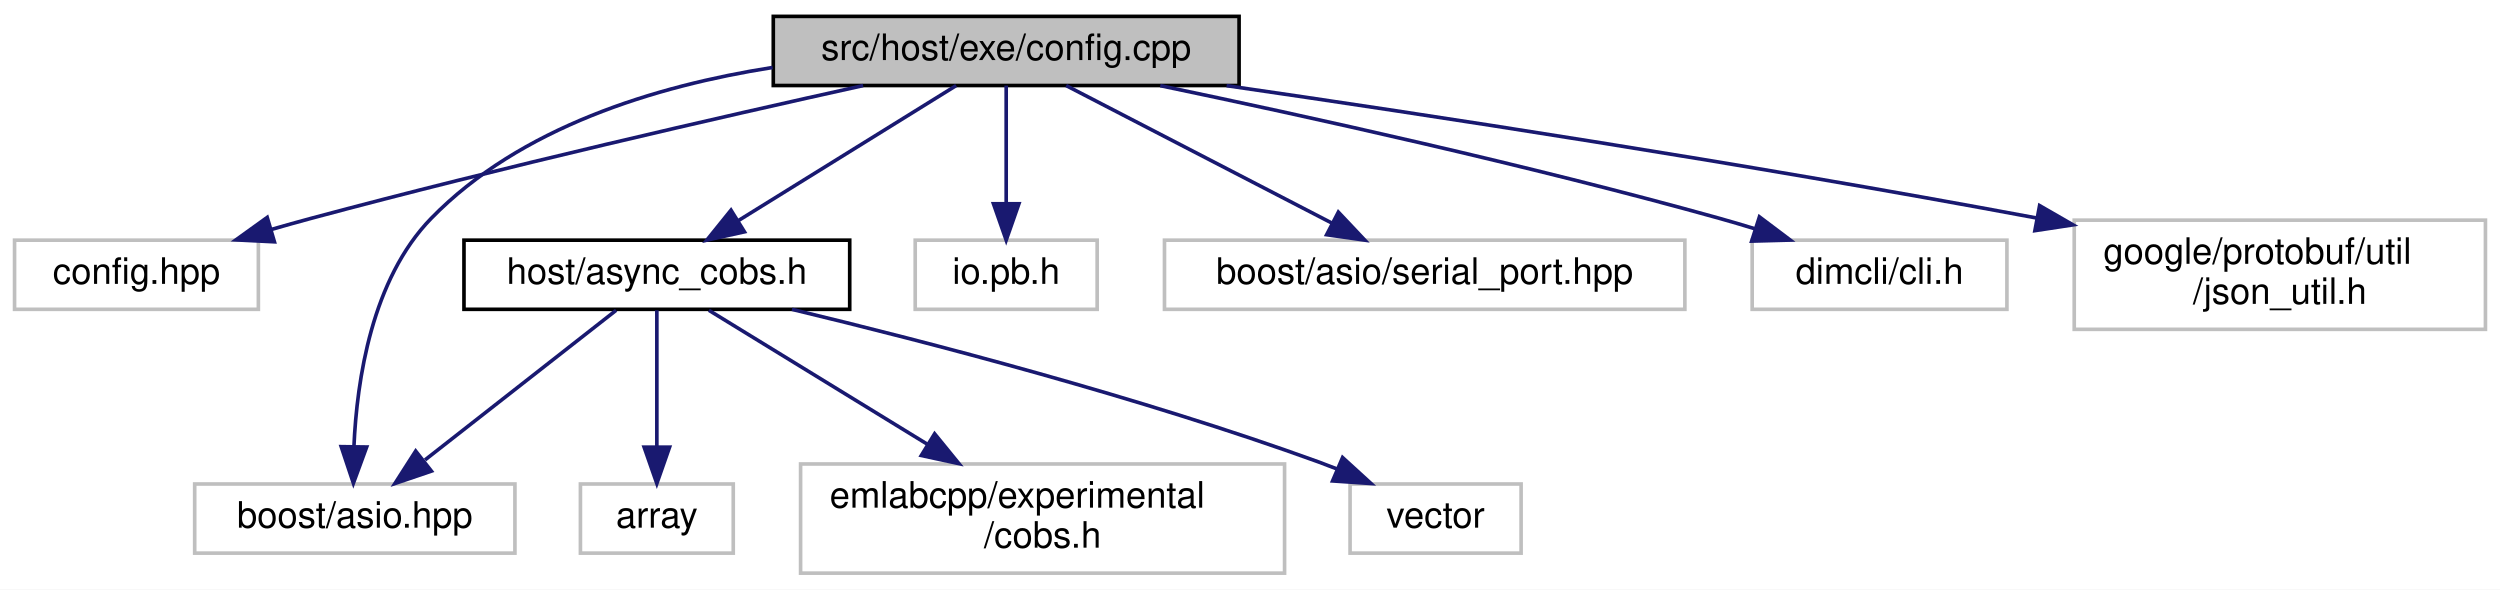
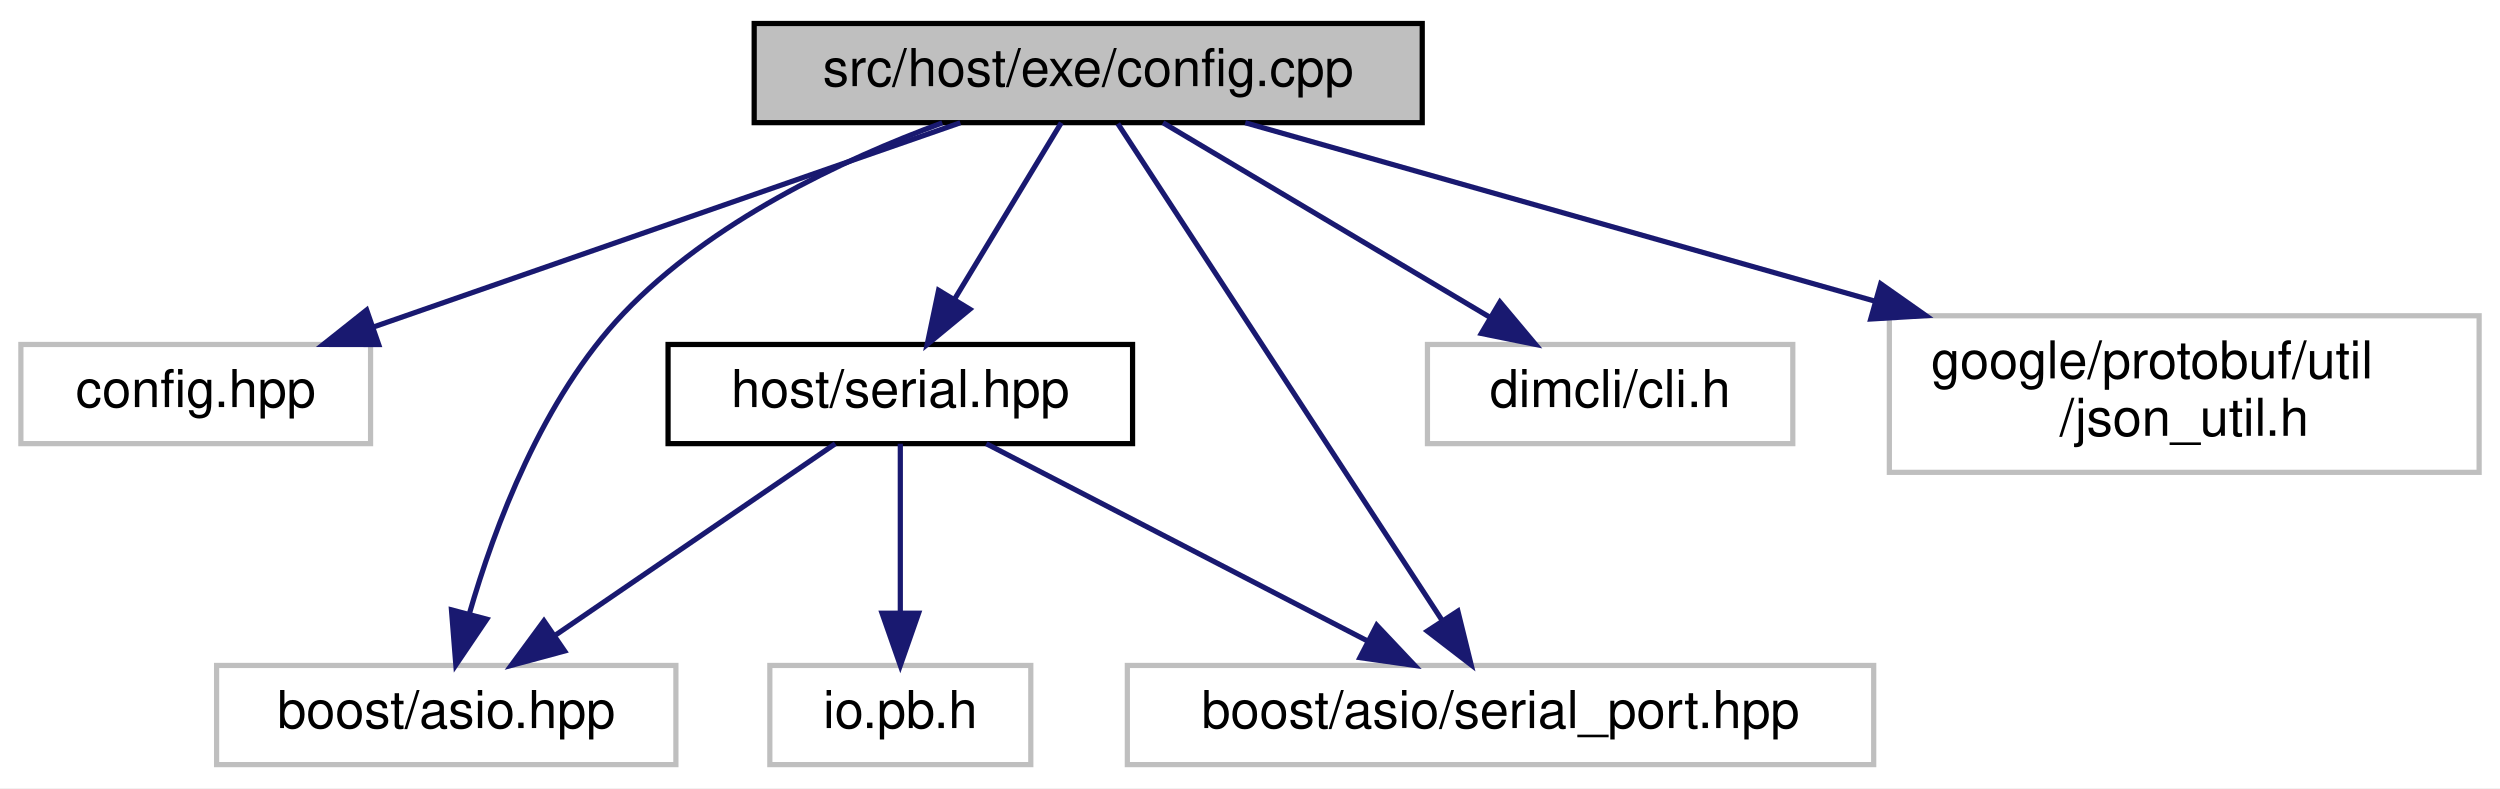
- <svg xmlns="http://www.w3.org/2000/svg" xmlns:xlink="http://www.w3.org/1999/xlink" width="687pt" height="162pt" viewBox="0.00 0.00 687.00 162.00">
-   <g id="graph0" class="graph" transform="scale(1 1) rotate(0) translate(4 158)">
-     <polygon fill="white" stroke="transparent" points="-4,4 -4,-158 683,-158 683,4 -4,4" />
+ <svg xmlns="http://www.w3.org/2000/svg" xmlns:xlink="http://www.w3.org/1999/xlink" width="479pt" height="151pt" viewBox="0.00 0.00 479.00 151.00">
+   <g id="graph0" class="graph" transform="scale(1 1) rotate(0) translate(4 147)">
+     <polygon fill="white" stroke="transparent" points="-4,4 -4,-147 475,-147 475,4 -4,4" />
    <g id="node1" class="node">
      <g id="a_node1">
        <a xlink:title=" ">
-           <polygon fill="#bfbfbf" stroke="black" points="208.5,-134.5 208.5,-153.5 336.5,-153.5 336.5,-134.5 208.5,-134.5" />
-           <text text-anchor="middle" x="272.5" y="-141.5" font-family="Helvetica,sans-Serif" font-size="10.00">src/host/exe/config.cpp</text>
+           <polygon fill="#bfbfbf" stroke="black" points="140.5,-123.5 140.5,-142.5 268.5,-142.5 268.5,-123.5 140.5,-123.5" />
+           <text text-anchor="middle" x="204.5" y="-130.5" font-family="Helvetica,sans-Serif" font-size="10.00">src/host/exe/config.cpp</text>
        </a>
      </g>
    </g>
    <g id="node2" class="node">
      <g id="a_node2">
        <a xlink:title=" ">
-           <polygon fill="white" stroke="#bfbfbf" points="0,-73 0,-92 67,-92 67,-73 0,-73" />
-           <text text-anchor="middle" x="33.5" y="-80" font-family="Helvetica,sans-Serif" font-size="10.00">config.hpp</text>
+           <polygon fill="white" stroke="#bfbfbf" points="0,-62 0,-81 67,-81 67,-62 0,-62" />
+           <text text-anchor="middle" x="33.5" y="-69" font-family="Helvetica,sans-Serif" font-size="10.00">config.hpp</text>
        </a>
      </g>
    </g>
    <g id="edge1" class="edge">
-       <path fill="none" stroke="midnightblue" d="M233.18,-134.48C194.44,-125.92 133.65,-112.01 81.5,-98 77.93,-97.04 74.22,-96 70.51,-94.93" />
-       <polygon fill="midnightblue" stroke="midnightblue" points="71.41,-91.55 60.83,-92.08 69.43,-98.26 71.41,-91.55" />
+       <path fill="none" stroke="midnightblue" d="M180,-123.48C150.54,-113.22 100.92,-95.96 67.7,-84.4" />
+       <polygon fill="midnightblue" stroke="midnightblue" points="68.55,-80.99 57.95,-81.01 66.25,-87.6 68.55,-80.99" />
    </g>
    <g id="node3" class="node">
      <g id="a_node3">
-         <a xlink:href="async__cobs_8h.html" target="_top" xlink:title=" ">
-           <polygon fill="white" stroke="black" points="123.5,-73 123.5,-92 229.5,-92 229.5,-73 123.5,-73" />
-           <text text-anchor="middle" x="176.5" y="-80" font-family="Helvetica,sans-Serif" font-size="10.00">host/async_cobs.h</text>
+         <a xlink:href="serial_8hpp.html" target="_top" xlink:title=" ">
+           <polygon fill="white" stroke="black" points="124,-62 124,-81 213,-81 213,-62 124,-62" />
+           <text text-anchor="middle" x="168.5" y="-69" font-family="Helvetica,sans-Serif" font-size="10.00">host/serial.hpp</text>
        </a>
      </g>
    </g>
    <g id="edge2" class="edge">
-       <path fill="none" stroke="midnightblue" d="M258.75,-134.48C243.13,-124.8 217.44,-108.87 198.92,-97.39" />
-       <polygon fill="midnightblue" stroke="midnightblue" points="200.57,-94.3 190.23,-92.01 196.88,-100.25 200.57,-94.3" />
+       <path fill="none" stroke="midnightblue" d="M199.34,-123.48C194.05,-114.73 185.66,-100.87 178.97,-89.81" />
+       <polygon fill="midnightblue" stroke="midnightblue" points="181.82,-87.75 173.65,-81.01 175.83,-91.38 181.82,-87.75" />
    </g>
    <g id="node5" class="node">
      <g id="a_node5">
        <a xlink:title=" ">
-           <polygon fill="white" stroke="#bfbfbf" points="49.5,-6 49.5,-25 137.5,-25 137.5,-6 49.5,-6" />
-           <text text-anchor="middle" x="93.5" y="-13" font-family="Helvetica,sans-Serif" font-size="10.00">boost/asio.hpp</text>
+           <polygon fill="white" stroke="#bfbfbf" points="37.5,-0.5 37.5,-19.5 125.5,-19.5 125.5,-0.5 37.5,-0.5" />
+           <text text-anchor="middle" x="81.5" y="-7.5" font-family="Helvetica,sans-Serif" font-size="10.00">boost/asio.hpp</text>
+         </a>
+       </g>
+     </g>
+     <g id="edge6" class="edge">
+       <path fill="none" stroke="midnightblue" d="M176.54,-123.46C157.28,-116.36 132.23,-104.54 115.5,-87 99.95,-70.7 90.73,-46.07 85.9,-29.31" />
+       <polygon fill="midnightblue" stroke="midnightblue" points="89.27,-28.36 83.34,-19.59 82.5,-30.15 89.27,-28.36" />
+     </g>
+     <g id="node6" class="node">
+       <g id="a_node6">
+         <a xlink:title=" ">
+           <polygon fill="white" stroke="#bfbfbf" points="212,-0.5 212,-19.5 355,-19.5 355,-0.5 212,-0.5" />
+           <text text-anchor="middle" x="283.5" y="-7.5" font-family="Helvetica,sans-Serif" font-size="10.00">boost/asio/serial_port.hpp</text>
+         </a>
+       </g>
+     </g>
+     <g id="edge7" class="edge">
+       <path fill="none" stroke="midnightblue" d="M210.18,-123.3C223.16,-103.41 255.2,-54.35 272.3,-28.15" />
+       <polygon fill="midnightblue" stroke="midnightblue" points="275.33,-29.91 277.87,-19.62 269.47,-26.08 275.33,-29.91" />
+     </g>
+     <g id="node7" class="node">
+       <g id="a_node7">
+         <a xlink:title=" ">
+           <polygon fill="white" stroke="#bfbfbf" points="269.5,-62 269.5,-81 339.5,-81 339.5,-62 269.5,-62" />
+           <text text-anchor="middle" x="304.5" y="-69" font-family="Helvetica,sans-Serif" font-size="10.00">dimcli/cli.h</text>
        </a>
      </g>
    </g>
    <g id="edge8" class="edge">
-       <path fill="none" stroke="midnightblue" d="M208.31,-139.46C176.12,-134.39 138.89,-123.02 114.5,-98 98.2,-81.28 94.07,-53.67 93.26,-35.28" />
-       <polygon fill="midnightblue" stroke="midnightblue" points="96.76,-35.16 93.11,-25.21 89.76,-35.26 96.76,-35.16" />
+       <path fill="none" stroke="midnightblue" d="M218.83,-123.48C235.16,-113.75 262.1,-97.73 281.41,-86.24" />
+       <polygon fill="midnightblue" stroke="midnightblue" points="283.39,-89.13 290.2,-81.01 279.82,-83.11 283.39,-89.13" />
    </g>
    <g id="node8" class="node">
      <g id="a_node8">
        <a xlink:title=" ">
-           <polygon fill="white" stroke="#bfbfbf" points="247.5,-73 247.5,-92 297.5,-92 297.5,-73 247.5,-73" />
-           <text text-anchor="middle" x="272.5" y="-80" font-family="Helvetica,sans-Serif" font-size="10.00">io.pb.h</text>
-         </a>
-       </g>
-     </g>
-     <g id="edge7" class="edge">
-       <path fill="none" stroke="midnightblue" d="M272.5,-134.48C272.5,-126.08 272.5,-112.98 272.5,-102.16" />
-       <polygon fill="midnightblue" stroke="midnightblue" points="276,-102.01 272.5,-92.01 269,-102.01 276,-102.01" />
-     </g>
-     <g id="node9" class="node">
-       <g id="a_node9">
-         <a xlink:title=" ">
-           <polygon fill="white" stroke="#bfbfbf" points="316,-73 316,-92 459,-92 459,-73 316,-73" />
-           <text text-anchor="middle" x="387.5" y="-80" font-family="Helvetica,sans-Serif" font-size="10.00">boost/asio/serial_port.hpp</text>
+           <polygon fill="white" stroke="#bfbfbf" points="358,-56.5 358,-86.5 471,-86.5 471,-56.5 358,-56.5" />
+           <text text-anchor="start" x="366" y="-74.5" font-family="Helvetica,sans-Serif" font-size="10.00">google/protobuf/util</text>
+           <text text-anchor="middle" x="414.5" y="-63.5" font-family="Helvetica,sans-Serif" font-size="10.00">/json_util.h</text>
        </a>
      </g>
    </g>
    <g id="edge9" class="edge">
-       <path fill="none" stroke="midnightblue" d="M288.98,-134.48C308.11,-124.58 339.87,-108.14 362.15,-96.62" />
-       <polygon fill="midnightblue" stroke="midnightblue" points="363.78,-99.71 371.05,-92.01 360.56,-93.5 363.78,-99.71" />
-     </g>
-     <g id="node10" class="node">
-       <g id="a_node10">
-         <a xlink:title=" ">
-           <polygon fill="white" stroke="#bfbfbf" points="477.5,-73 477.5,-92 547.5,-92 547.5,-73 477.5,-73" />
-           <text text-anchor="middle" x="512.5" y="-80" font-family="Helvetica,sans-Serif" font-size="10.00">dimcli/cli.h</text>
-         </a>
-       </g>
-     </g>
-     <g id="edge10" class="edge">
-       <path fill="none" stroke="midnightblue" d="M314.84,-134.46C354.73,-126.14 416.04,-112.63 468.5,-98 471.68,-97.11 474.96,-96.14 478.25,-95.13" />
-       <polygon fill="midnightblue" stroke="midnightblue" points="479.49,-98.41 487.96,-92.03 477.36,-91.74 479.49,-98.41" />
-     </g>
-     <g id="node11" class="node">
-       <g id="a_node11">
-         <a xlink:title=" ">
-           <polygon fill="white" stroke="#bfbfbf" points="566,-67.5 566,-97.5 679,-97.5 679,-67.5 566,-67.5" />
-           <text text-anchor="start" x="574" y="-85.5" font-family="Helvetica,sans-Serif" font-size="10.00">google/protobuf/util</text>
-           <text text-anchor="middle" x="622.5" y="-74.5" font-family="Helvetica,sans-Serif" font-size="10.00">/json_util.h</text>
-         </a>
-       </g>
-     </g>
-     <g id="edge11" class="edge">
-       <path fill="none" stroke="midnightblue" d="M333.07,-134.46C388.49,-126.41 472.99,-113.53 555.83,-98.06" />
-       <polygon fill="midnightblue" stroke="midnightblue" points="556.48,-101.5 565.66,-96.21 555.19,-94.62 556.48,-101.5" />
+       <path fill="none" stroke="midnightblue" d="M234.59,-123.48C265.95,-114.59 315.93,-100.43 355.26,-89.29" />
+       <polygon fill="midnightblue" stroke="midnightblue" points="356.34,-92.62 365.01,-86.52 354.43,-85.88 356.34,-92.62" />
    </g>
    <g id="node4" class="node">
      <g id="a_node4">
        <a xlink:title=" ">
-           <polygon fill="white" stroke="#bfbfbf" points="155.5,-6 155.5,-25 197.5,-25 197.5,-6 155.5,-6" />
-           <text text-anchor="middle" x="176.5" y="-13" font-family="Helvetica,sans-Serif" font-size="10.00">array</text>
+           <polygon fill="white" stroke="#bfbfbf" points="143.5,-0.5 143.5,-19.5 193.5,-19.5 193.5,-0.5 143.5,-0.5" />
+           <text text-anchor="middle" x="168.5" y="-7.5" font-family="Helvetica,sans-Serif" font-size="10.00">io.pb.h</text>
        </a>
      </g>
    </g>
    <g id="edge3" class="edge">
-       <path fill="none" stroke="midnightblue" d="M176.5,-72.73C176.5,-63.18 176.5,-47.62 176.5,-35.28" />
-       <polygon fill="midnightblue" stroke="midnightblue" points="180,-35.13 176.5,-25.13 173,-35.13 180,-35.13" />
+       <path fill="none" stroke="midnightblue" d="M168.5,-61.98C168.5,-53.58 168.5,-40.48 168.5,-29.66" />
+       <polygon fill="midnightblue" stroke="midnightblue" points="172,-29.51 168.5,-19.51 165,-29.51 172,-29.51" />
    </g>
    <g id="edge4" class="edge">
-       <path fill="none" stroke="midnightblue" d="M165.31,-72.73C151.87,-62.21 129.1,-44.38 112.8,-31.62" />
-       <polygon fill="midnightblue" stroke="midnightblue" points="114.55,-28.54 104.52,-25.13 110.23,-34.05 114.55,-28.54" />
-     </g>
-     <g id="node6" class="node">
-       <g id="a_node6">
-         <a xlink:title=" ">
-           <polygon fill="white" stroke="#bfbfbf" points="216,-0.5 216,-30.5 349,-30.5 349,-0.5 216,-0.5" />
-           <text text-anchor="start" x="224" y="-18.5" font-family="Helvetica,sans-Serif" font-size="10.00">emlabcpp/experimental</text>
-           <text text-anchor="middle" x="282.5" y="-7.5" font-family="Helvetica,sans-Serif" font-size="10.00">/cobs.h</text>
-         </a>
-       </g>
+       <path fill="none" stroke="midnightblue" d="M156.04,-61.98C142.08,-52.43 119.24,-36.81 102.51,-25.37" />
+       <polygon fill="midnightblue" stroke="midnightblue" points="104.17,-22.27 93.94,-19.51 100.22,-28.04 104.17,-22.27" />
    </g>
    <g id="edge5" class="edge">
-       <path fill="none" stroke="midnightblue" d="M190.8,-72.73C206.09,-63.36 230.82,-48.19 250.76,-35.97" />
-       <polygon fill="midnightblue" stroke="midnightblue" points="252.83,-38.8 259.52,-30.59 249.17,-32.83 252.83,-38.8" />
-     </g>
-     <g id="node7" class="node">
-       <g id="a_node7">
-         <a xlink:title=" ">
-           <polygon fill="white" stroke="#bfbfbf" points="367,-6 367,-25 414,-25 414,-6 367,-6" />
-           <text text-anchor="middle" x="390.5" y="-13" font-family="Helvetica,sans-Serif" font-size="10.00">vector</text>
-         </a>
-       </g>
-     </g>
-     <g id="edge6" class="edge">
-       <path fill="none" stroke="midnightblue" d="M213.63,-72.99C250.78,-64.05 309.33,-48.84 358.5,-31 360.12,-30.41 361.76,-29.78 363.42,-29.12" />
-       <polygon fill="midnightblue" stroke="midnightblue" points="364.94,-32.27 372.76,-25.13 362.19,-25.84 364.94,-32.27" />
+       <path fill="none" stroke="midnightblue" d="M184.98,-61.98C204.11,-52.08 235.87,-35.64 258.15,-24.12" />
+       <polygon fill="midnightblue" stroke="midnightblue" points="259.78,-27.21 267.05,-19.51 256.56,-21 259.78,-27.21" />
    </g>
  </g>
</svg>
